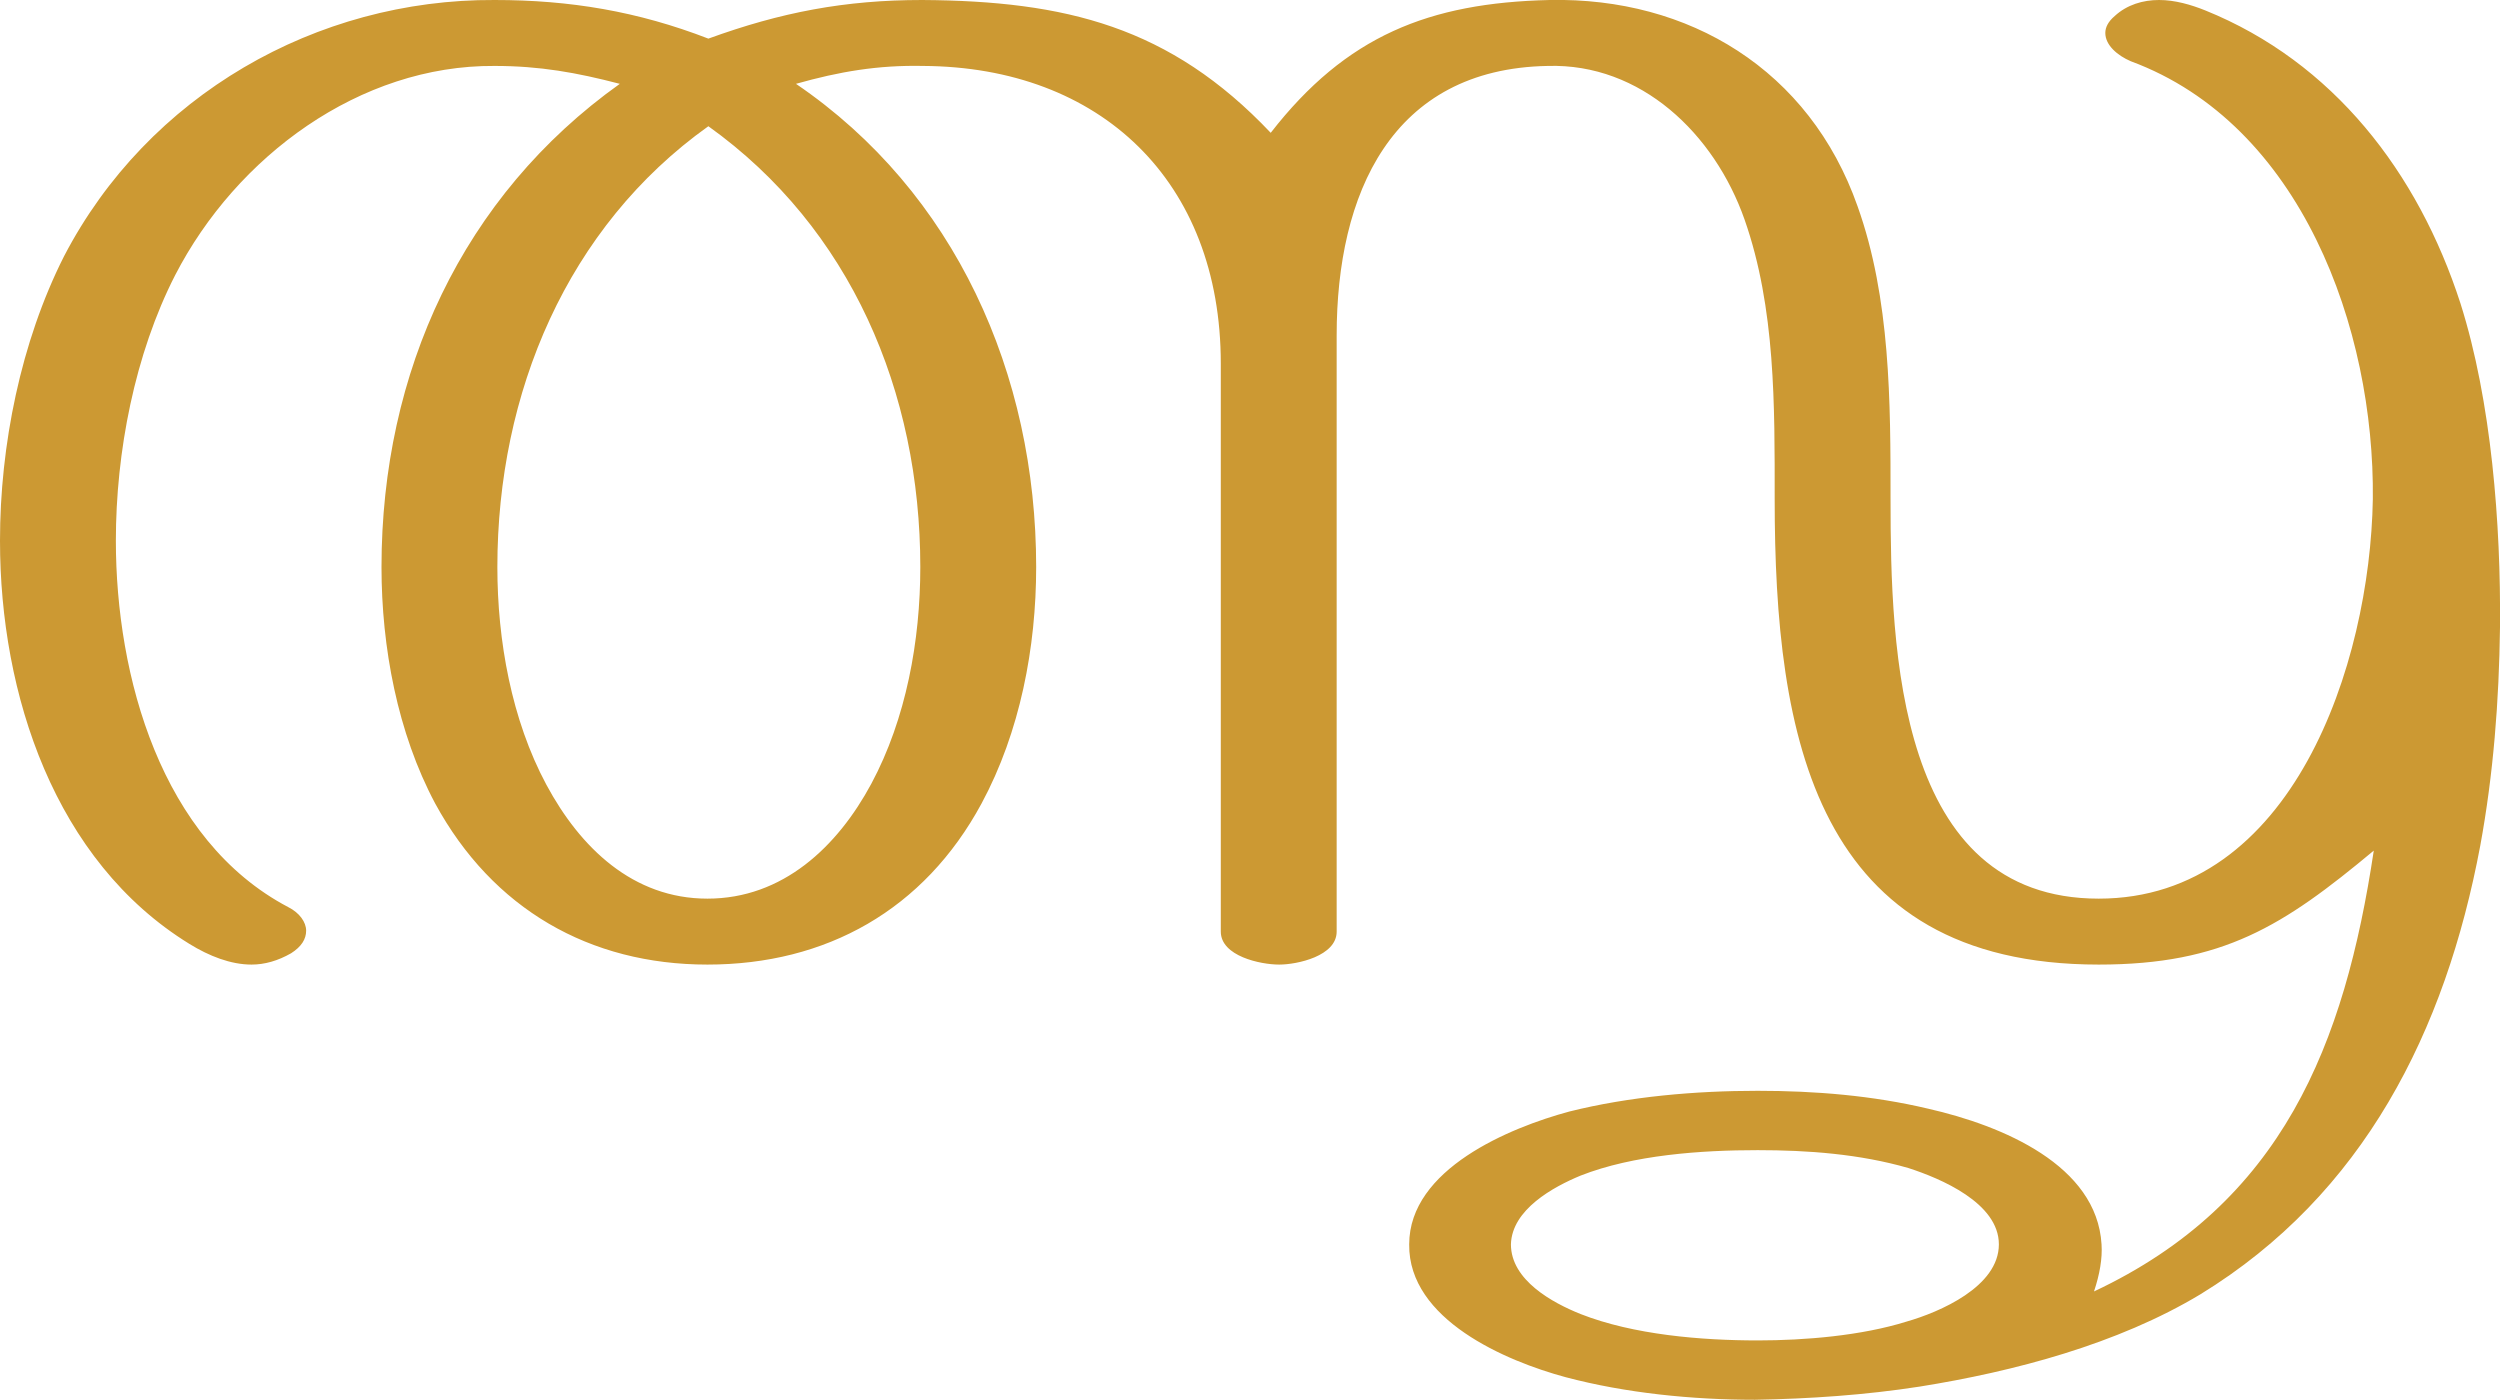
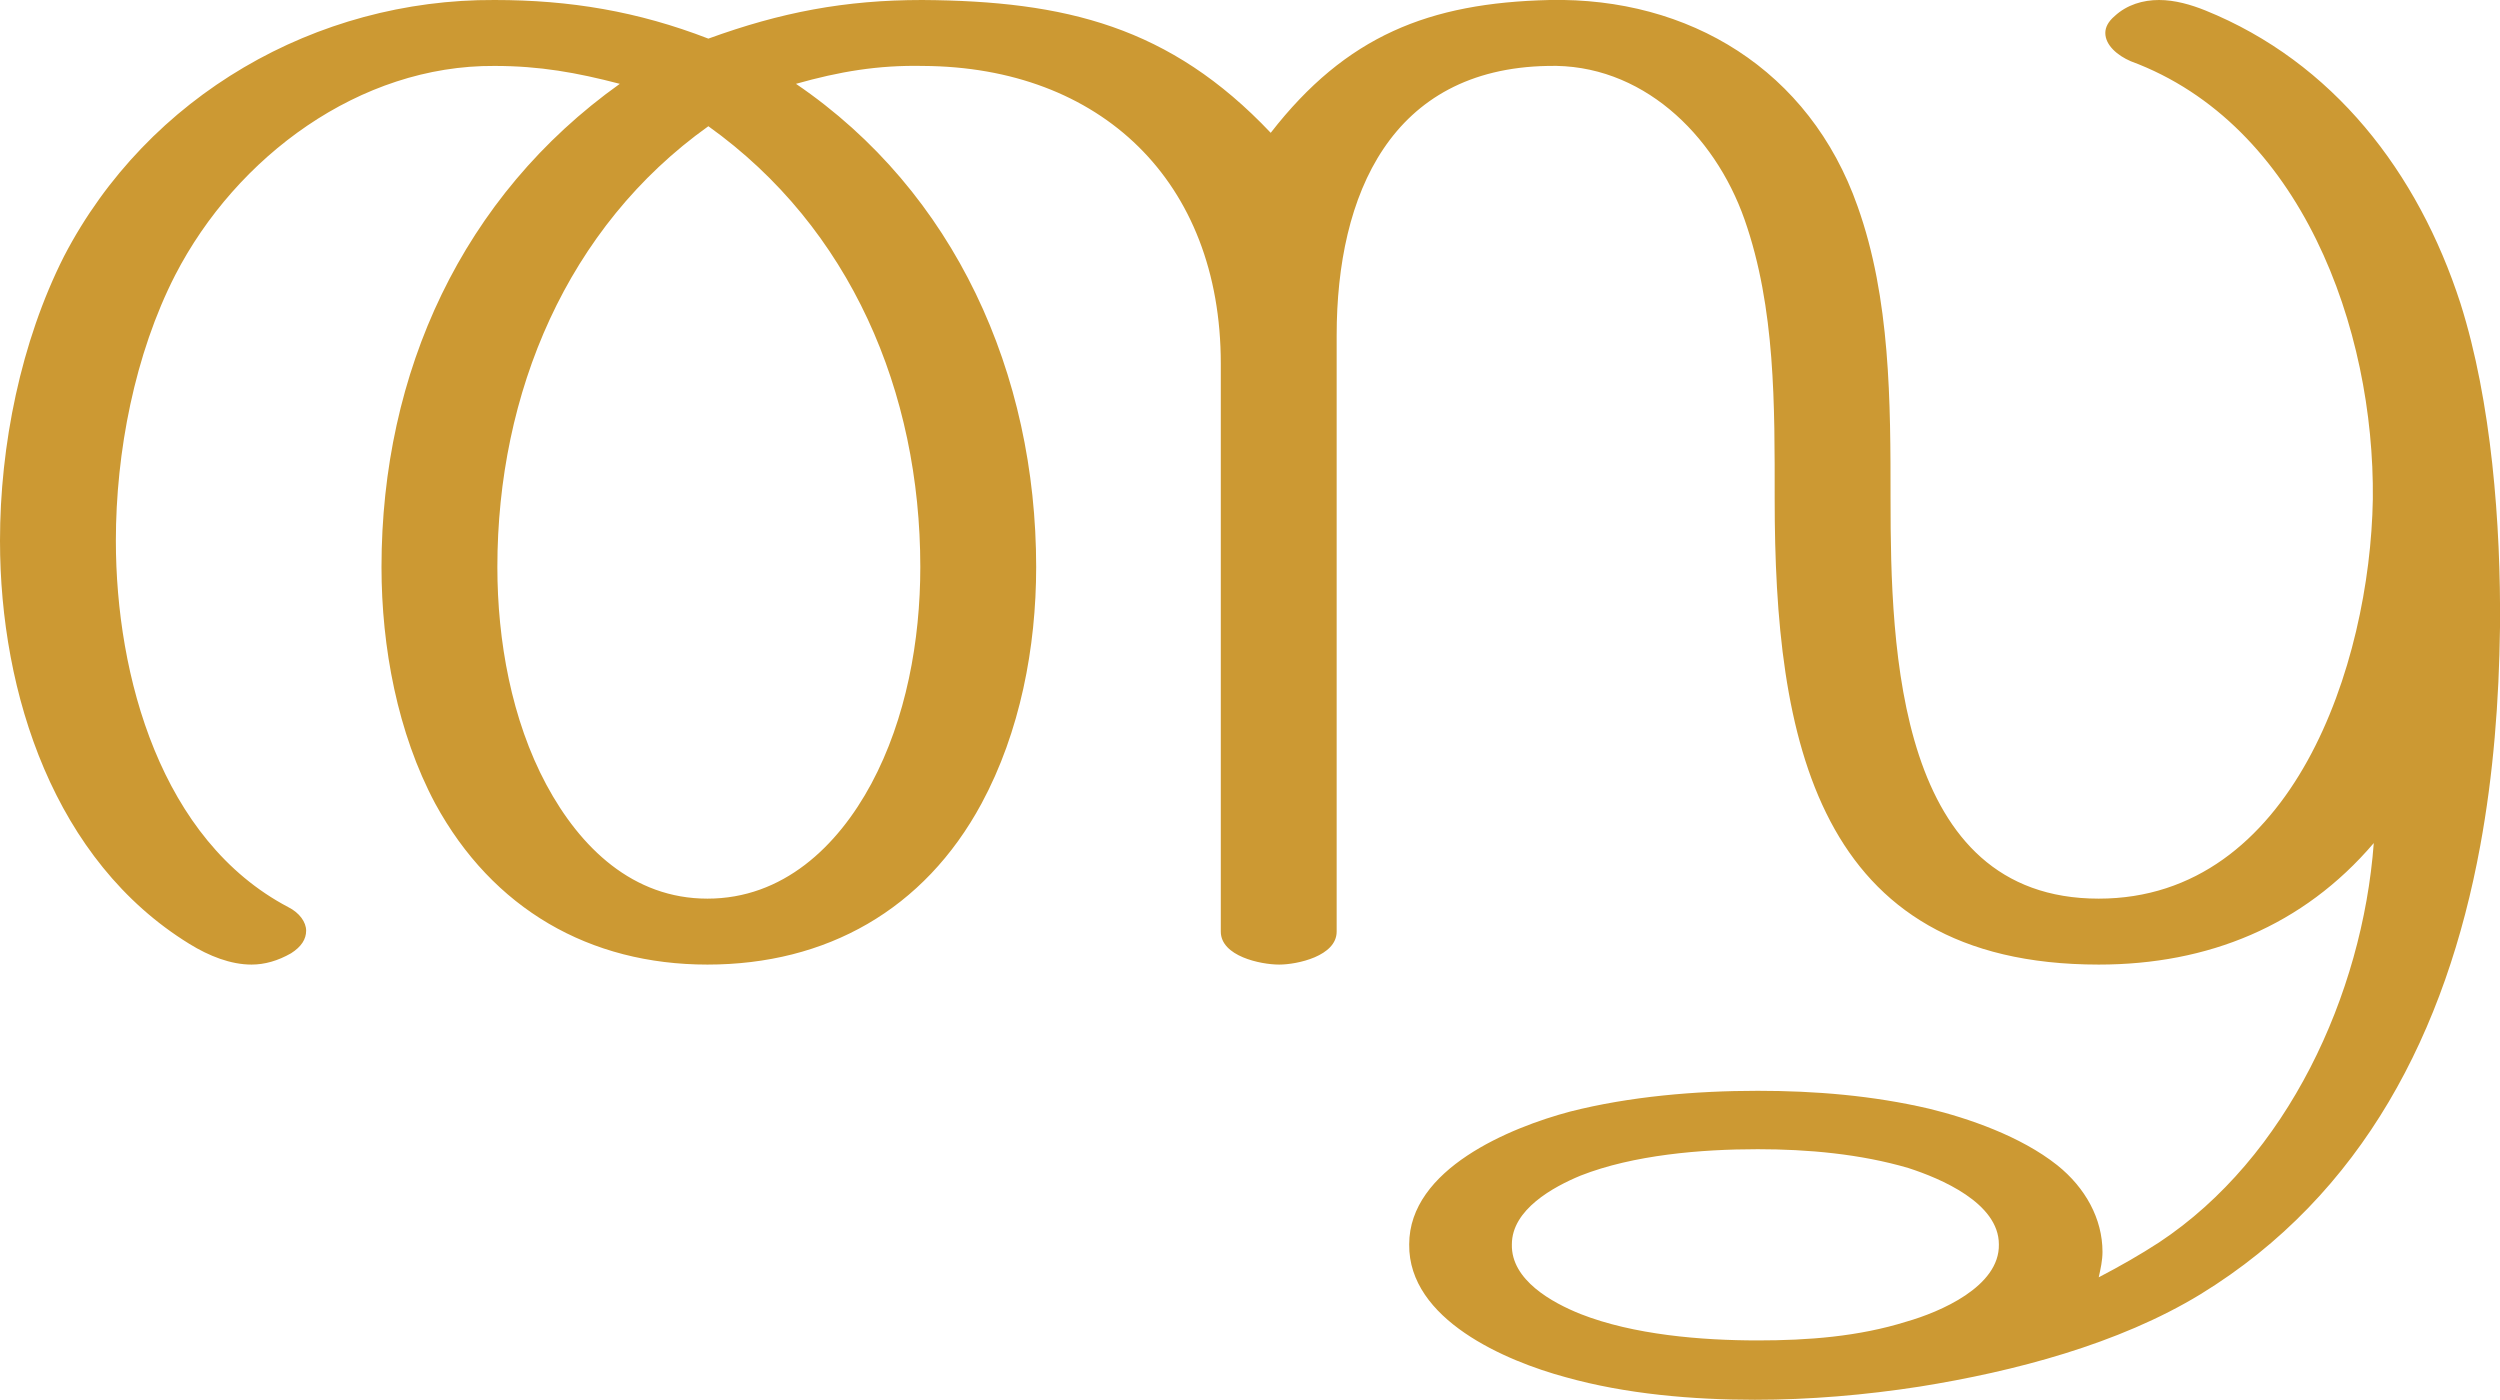
<svg xmlns="http://www.w3.org/2000/svg" xml:space="preserve" width="2654px" height="1486px" version="1.1" style="shape-rendering:geometricPrecision; text-rendering:geometricPrecision; image-rendering:optimizeQuality; fill-rule:evenodd; clip-rule:evenodd" viewBox="0 0 2654 1486">
  <defs>
    <style type="text/css">
   
    .fil0 {fill:#CC9933;fill-rule:nonzero}
   
  </style>
  </defs>
  <g id="Layer_x0020_1">
-     <path class="fil0" d="M1866 1221c53,0 108,4 160,19 34,11 96,37 96,81 0,45 -63,72 -98,82 -48,15 -108,20 -158,20 -60,0 -132,-6 -188,-28 -30,-12 -74,-36 -74,-74 1,-37 45,-61 74,-73 56,-22 128,-27 188,-27zm-570 -835l0 603c0,26 42,35 62,35 19,0 61,-9 61,-35l0 -633c0,-150 58,-283 224,-286 99,-3 177,72 209,163 33,94 32,198 32,297 0,253 43,494 344,494 132,0 196,-41 292,-121 -31,206 -97,374 -297,468 6,-18 9,-35 8,-50 -5,-84 -105,-126 -184,-144 -59,-14 -120,-19 -181,-19 -66,0 -136,6 -200,22 -63,17 -170,61 -170,141 -1,80 103,124 166,141 64,17 135,24 201,24 58,-1 117,-5 175,-14 100,-16 210,-45 298,-98 173,-106 260,-279 297,-476 14,-76 20,-154 21,-232 1,-109 -9,-240 -42,-344 -45,-139 -135,-256 -271,-311 -15,-6 -32,-11 -49,-11 -17,0 -34,5 -47,17 -7,6 -10,12 -10,18 0,13 13,24 27,30 181,67 259,284 257,465 -3,175 -85,424 -291,424 -214,0 -221,-264 -221,-424 0,-103 0,-213 -35,-311 -51,-145 -179,-222 -327,-219 -128,3 -216,38 -296,141 -107,-113 -218,-140 -370,-141 -82,0 -150,13 -227,41 -75,-29 -147,-41 -227,-41 -189,-1 -368,101 -457,272 -46,91 -68,201 -68,302 0,163 58,340 201,428 21,13 44,22 66,22 14,0 28,-4 42,-12 11,-7 16,-15 16,-24 0,-9 -7,-19 -19,-25 -135,-71 -183,-245 -183,-389 0,-94 20,-198 63,-282 65,-126 196,-223 339,-222 48,0 87,7 133,19 -167,119 -253,306 -253,513 0,85 17,176 57,251 61,112 164,171 289,171 126,0 230,-58 291,-171 41,-76 58,-166 58,-251 0,-205 -86,-398 -255,-513 46,-13 87,-20 135,-19 188,1 316,122 316,316zm-544 -252c151,108 225,282 225,468 0,78 -15,161 -52,230 -36,67 -94,122 -174,122 -79,0 -135,-54 -171,-121 -37,-69 -52,-153 -52,-231 0,-185 74,-361 224,-468z" />
+     <path class="fil0" d="M1866 1220c53,0 109,5 160,20 34,11 96,37 96,81 1,45 -63,72 -98,82 -51,16 -105,20 -158,20 -60,0 -132,-6 -188,-28 -30,-12 -74,-36 -73,-74 0,-37 44,-61 73,-73 56,-22 128,-28 188,-28zm-570 -834l0 603c0,26 42,35 62,35 19,0 61,-9 61,-35l0 -633c0,-150 58,-283 224,-286 99,-3 177,72 209,163 33,94 32,198 32,297 0,253 43,494 344,494 116,0 217,-41 292,-129 -12,161 -92,334 -228,424 -20,13 -41,25 -64,37 2,-9 4,-18 4,-27 0,-35 -18,-68 -48,-92 -39,-31 -95,-50 -136,-60 -60,-14 -121,-19 -182,-19 -66,0 -136,6 -199,22 -64,17 -171,61 -171,141 -1,80 103,124 166,141 64,18 135,24 201,24 58,0 117,-5 175,-14 100,-16 211,-45 298,-98 173,-106 261,-280 297,-476 14,-76 20,-154 21,-232 1,-109 -9,-240 -42,-344 -45,-139 -135,-256 -271,-311 -15,-6 -32,-11 -49,-11 -17,0 -34,5 -47,17 -7,6 -10,12 -10,18 0,13 13,24 27,30 181,67 259,284 257,465 -3,175 -85,424 -291,424 -214,0 -221,-264 -221,-424 0,-103 0,-213 -35,-311 -51,-145 -179,-222 -327,-219 -128,3 -216,38 -296,141 -107,-113 -218,-140 -370,-141 -82,0 -150,13 -227,41 -75,-29 -147,-41 -227,-41 -189,-1 -368,101 -457,272 -46,91 -68,201 -68,302 0,163 58,340 201,428 21,13 44,22 66,22 14,0 28,-4 42,-12 11,-7 16,-15 16,-24 0,-9 -7,-19 -19,-25 -135,-71 -183,-245 -183,-389 0,-94 20,-198 63,-282 65,-126 196,-223 339,-222 48,0 87,7 133,19 -167,119 -253,306 -253,513 0,85 17,176 57,251 61,112 164,171 289,171 126,0 230,-58 291,-171 41,-76 58,-166 58,-251 0,-205 -86,-398 -255,-513 46,-13 87,-20 135,-19 188,1 316,122 316,316zm-544 -252c151,108 225,282 225,468 0,78 -15,161 -52,230 -36,67 -94,122 -174,122 -79,0 -135,-54 -171,-121 -37,-69 -52,-153 -52,-231 0,-185 74,-361 224,-468z" />
  </g>
</svg>
